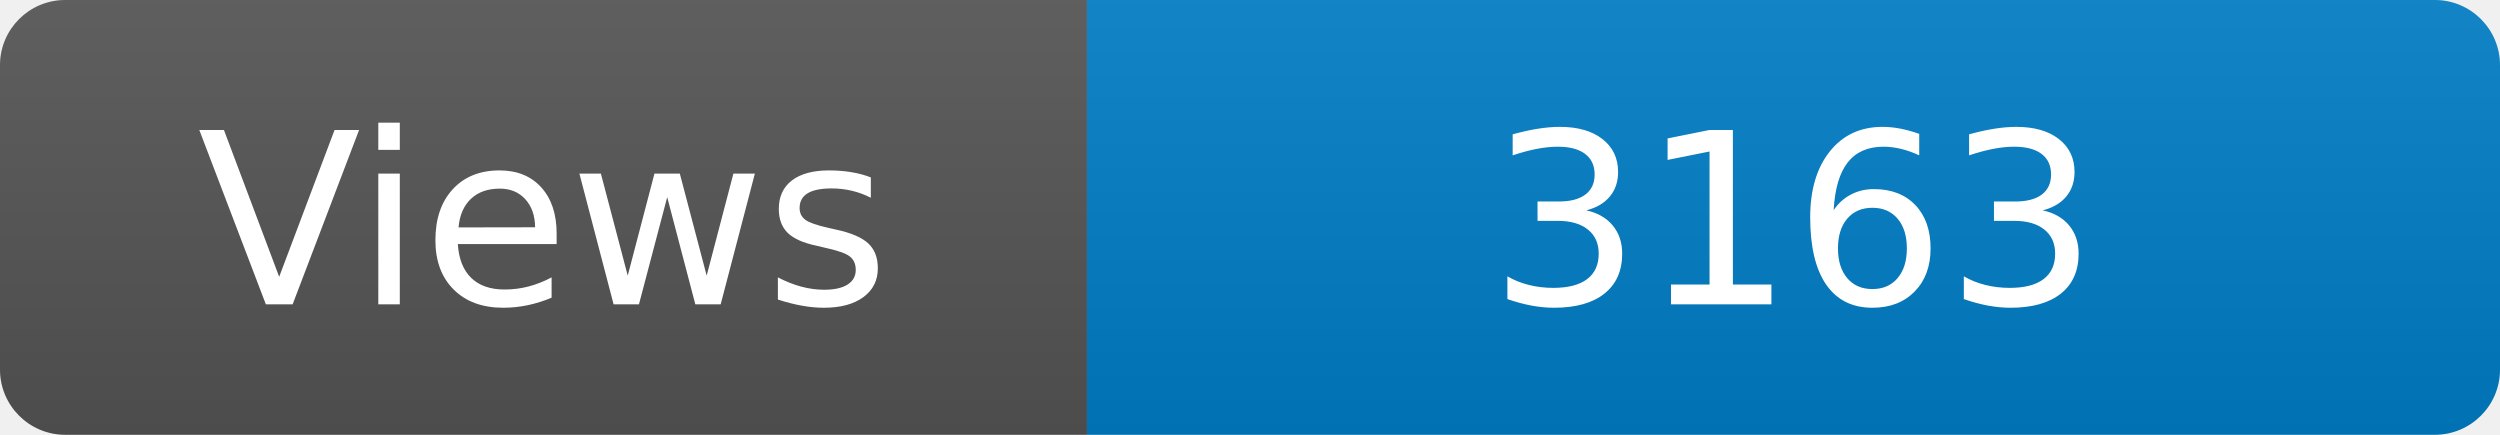
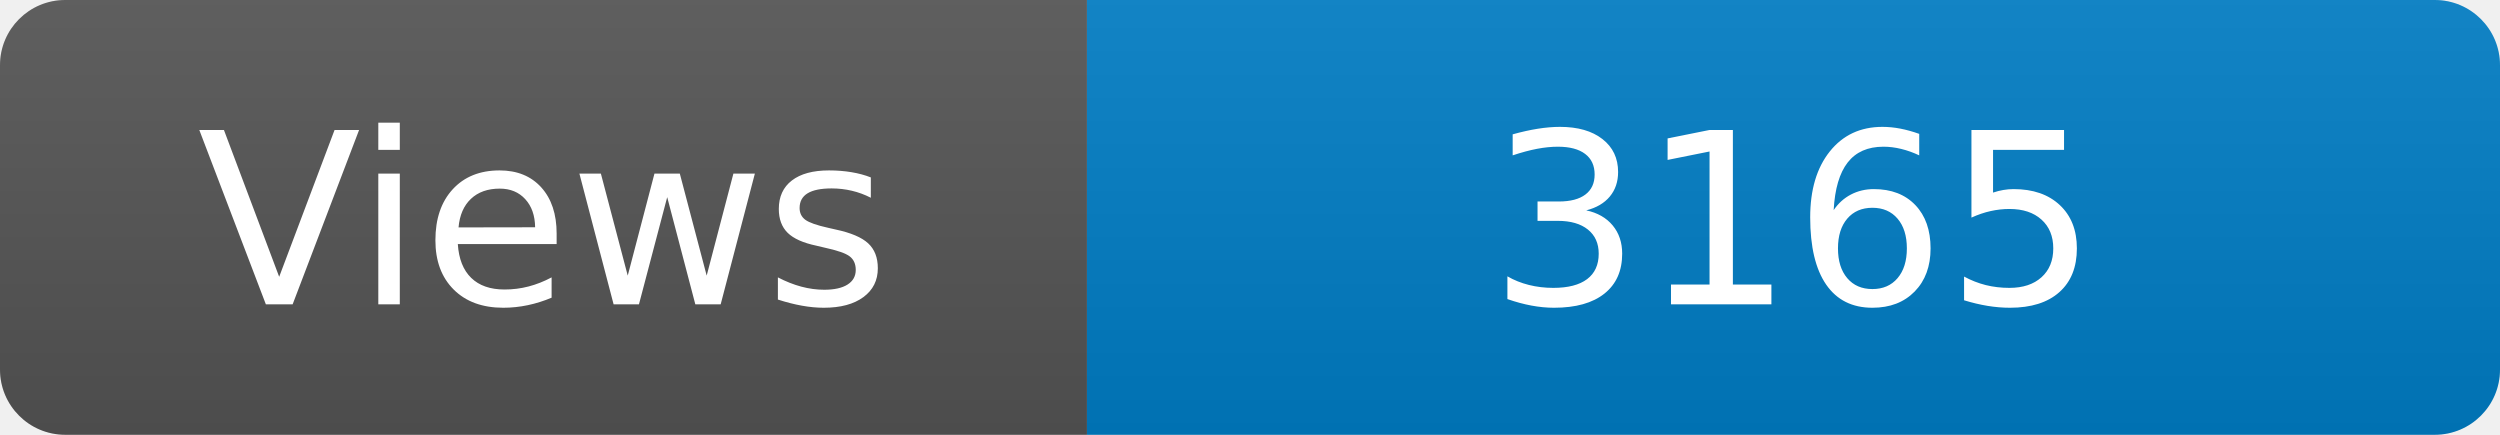
<svg xmlns="http://www.w3.org/2000/svg" width="115" height="20" role="img" aria-label="Maintained?: yes">
  <linearGradient id="s" x2="0" y2="100%">
    <stop offset="0" stop-color="#bbb" stop-opacity=".1" />
    <stop offset="1" stop-opacity=".1" />
  </linearGradient>
  <clipPath id="r">
    <rect width="115" height="20" rx="3" fill="#fff" />
  </clipPath>
  <g clip-path="url(#r)">
    <rect width="50" height="20" fill="#555" />
    <rect x="50" width="160" height="20" fill="#007ec6" />
    <rect width="115" height="20" fill="url(#s)" />
  </g>
  <g fill="#fff" text-anchor="middle" font-family="Verdana,Geneva,DejaVu Sans,sans-serif" font-size="110">
    <text x="250" y="140" transform="scale(.1)" fill="#fff">Views</text>
-     <text x="825" y="140" transform="scale(.1)" fill="#fff">3163</text>
+     <text x="825" y="140" transform="scale(.1)" fill="#fff">3165</text>
  </g>
</svg>
